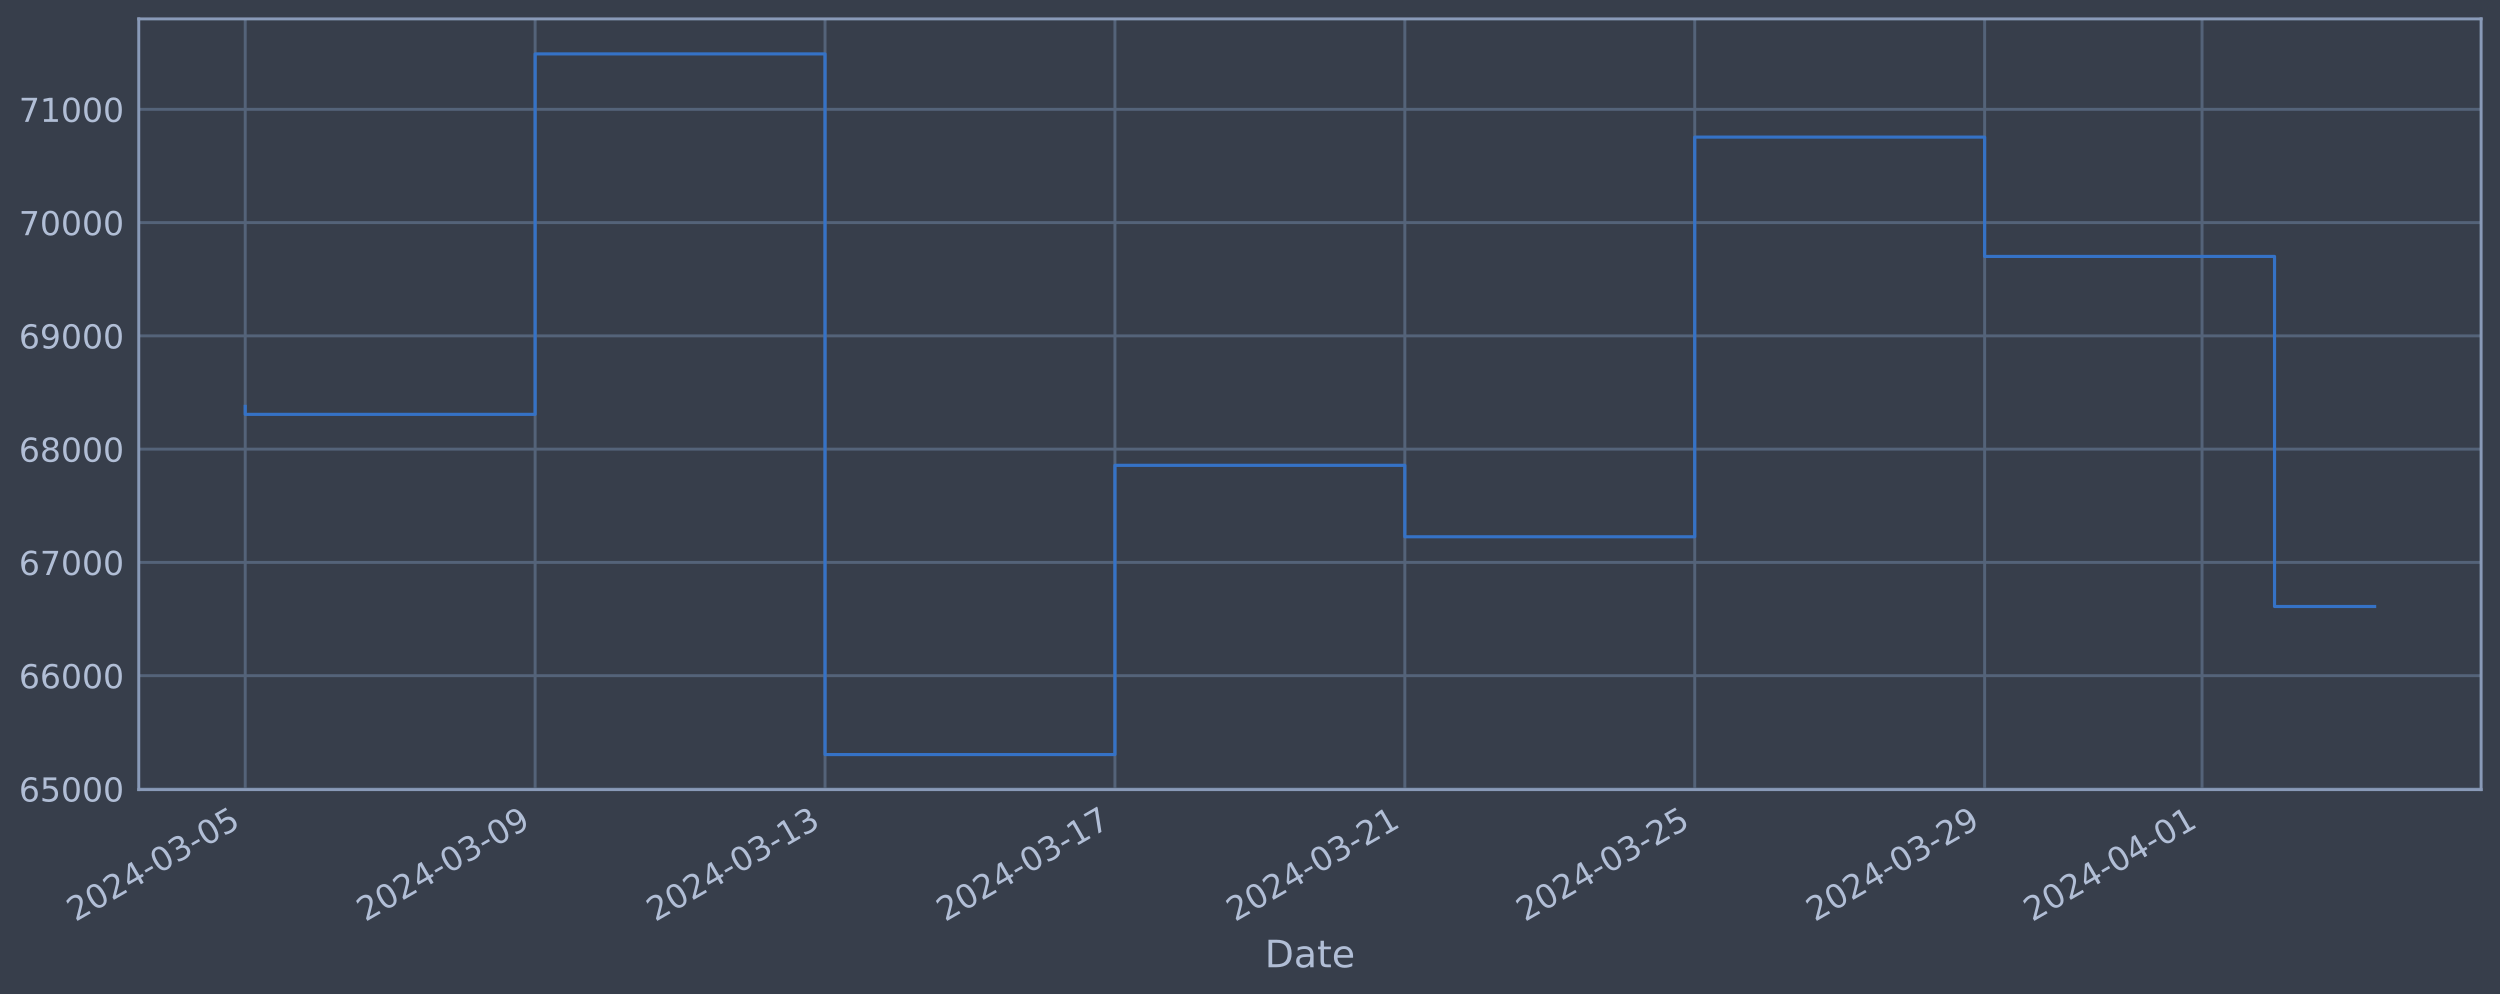
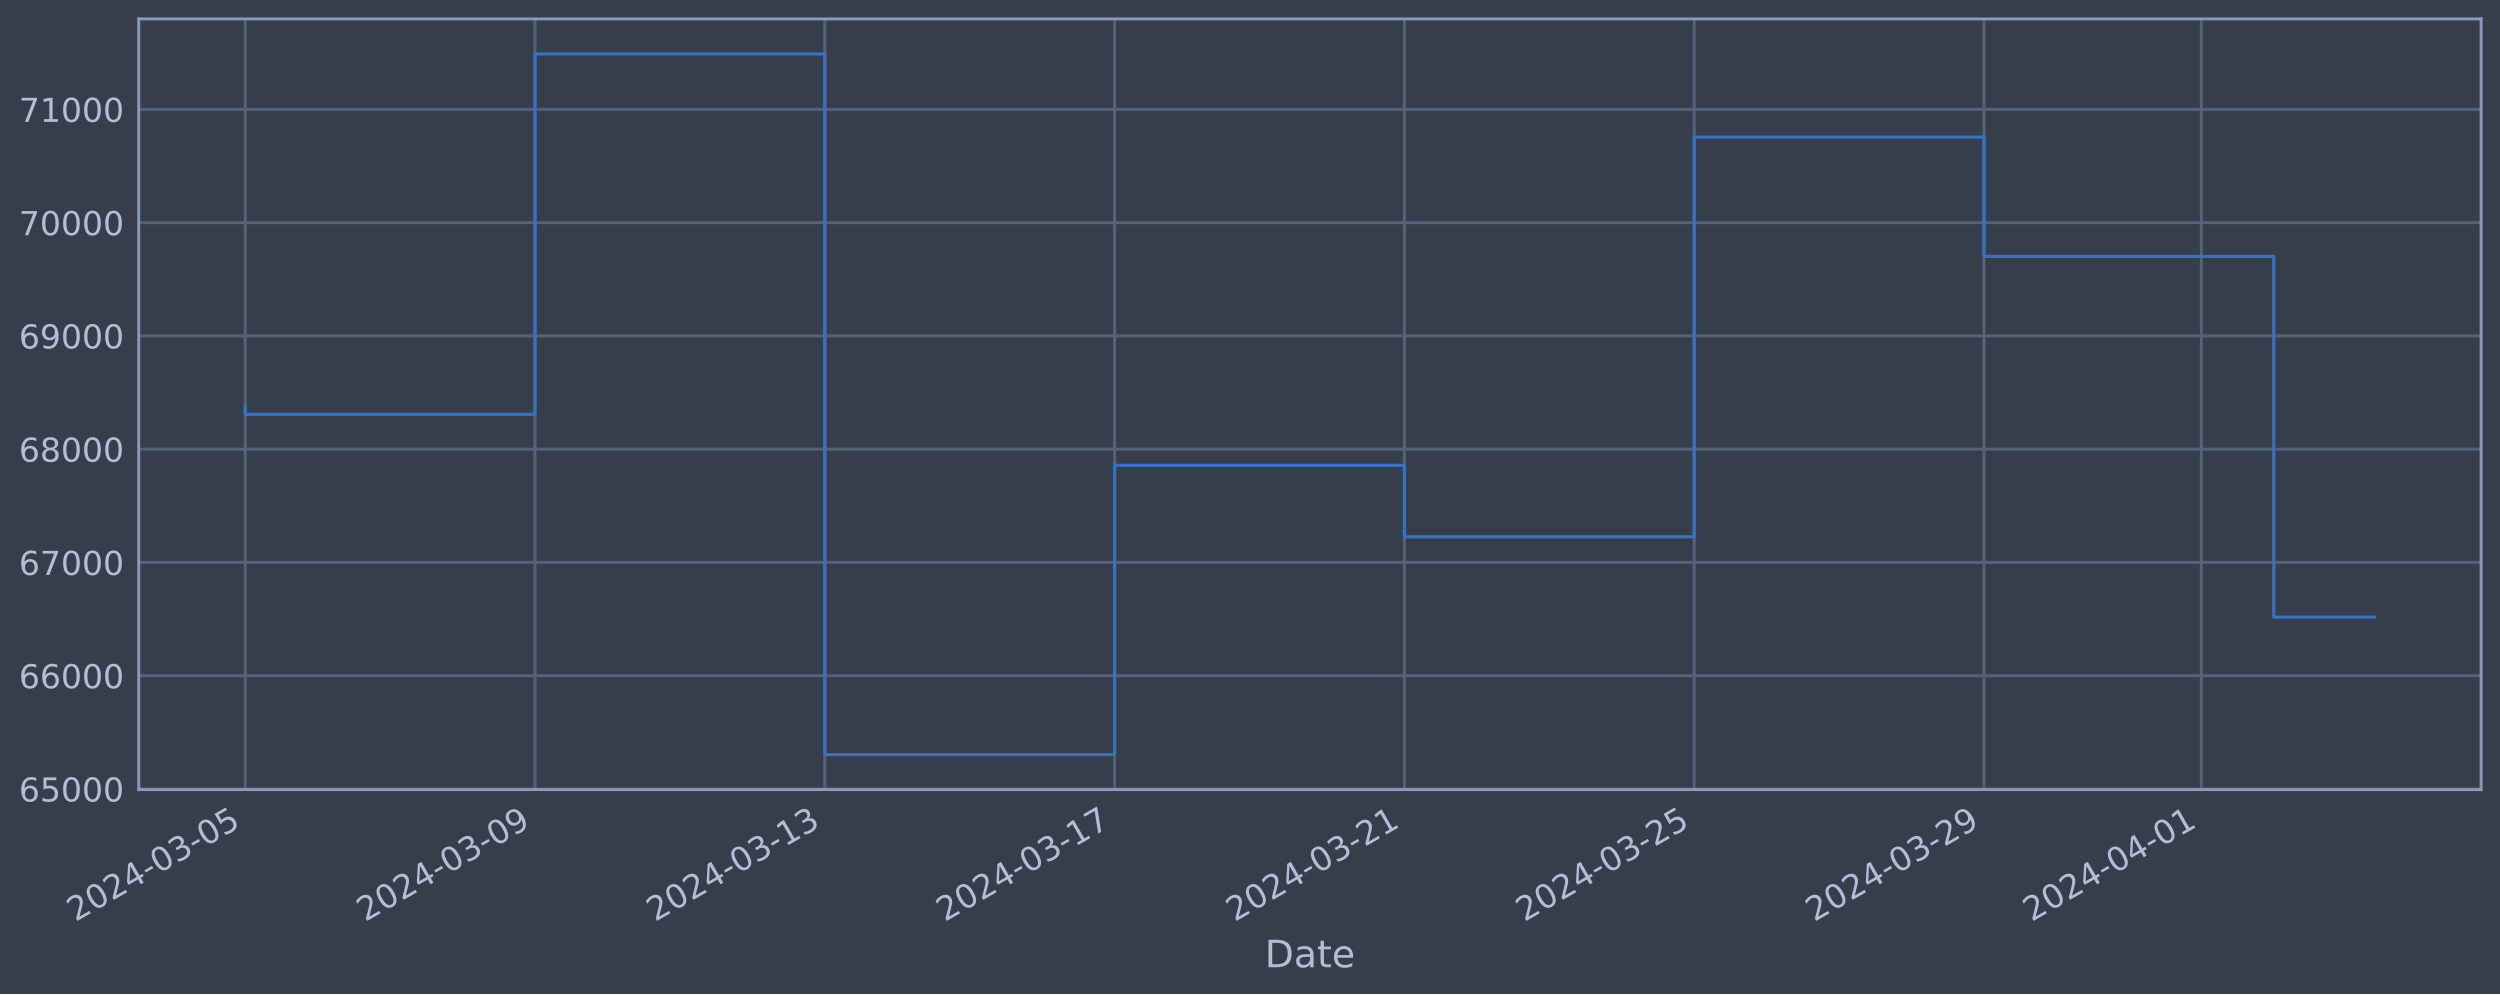
<svg xmlns="http://www.w3.org/2000/svg" xmlns:xlink="http://www.w3.org/1999/xlink" width="952.884pt" height="378.87pt" viewBox="0 0 952.884 378.87" version="1.1">
  <defs>
    <style type="text/css">*{stroke-linejoin: round; stroke-linecap: butt}</style>
  </defs>
  <g id="figure_1">
    <g id="patch_1">
      <path d="M 0 378.87  L 952.884 378.87  L 952.884 0  L 0 0  z " style="fill: #373e4b" />
    </g>
    <g id="axes_1">
      <g id="patch_2">
        <path d="M 52.884 300.96  L 945.684 300.96  L 945.684 7.2  L 52.884 7.2  z " style="fill: #373e4b" />
      </g>
      <g id="matplotlib.axis_1">
        <g id="xtick_1">
          <g id="line2d_1">
-             <path d="M 93.466 300.96  L 93.466 7.2  " clip-path="url(#pe32cf73a0a)" style="fill: none; stroke: #546379; stroke-width: 1.12; stroke-linecap: square" />
+             <path d="M 93.466 300.96  L 93.466 7.2  " clip-path="url(#pe669a5a732)" style="fill: none; stroke: #546379; stroke-width: 1.12; stroke-linecap: square" />
          </g>
          <g id="line2d_2" />
          <g id="text_1">
            <g style="fill: #b1bed6" transform="translate(28.74006 351.4642) rotate(-30) scale(0.126 -0.126)">
              <defs>
                <path id="DejaVuSans-32" d="M 1228 531  L 3431 531  L 3431 0  L 469 0  L 469 531  Q 828 903 1448 1529  Q 2069 2156 2228 2338  Q 2531 2678 2651 2914  Q 2772 3150 2772 3378  Q 2772 3750 2511 3984  Q 2250 4219 1831 4219  Q 1534 4219 1204 4116  Q 875 4013 500 3803  L 500 4441  Q 881 4594 1212 4672  Q 1544 4750 1819 4750  Q 2544 4750 2975 4387  Q 3406 4025 3406 3419  Q 3406 3131 3298 2873  Q 3191 2616 2906 2266  Q 2828 2175 2409 1742  Q 1991 1309 1228 531  z " transform="scale(0.015625)" />
                <path id="DejaVuSans-30" d="M 2034 4250  Q 1547 4250 1301 3770  Q 1056 3291 1056 2328  Q 1056 1369 1301 889  Q 1547 409 2034 409  Q 2525 409 2770 889  Q 3016 1369 3016 2328  Q 3016 3291 2770 3770  Q 2525 4250 2034 4250  z M 2034 4750  Q 2819 4750 3233 4129  Q 3647 3509 3647 2328  Q 3647 1150 3233 529  Q 2819 -91 2034 -91  Q 1250 -91 836 529  Q 422 1150 422 2328  Q 422 3509 836 4129  Q 1250 4750 2034 4750  z " transform="scale(0.015625)" />
                <path id="DejaVuSans-34" d="M 2419 4116  L 825 1625  L 2419 1625  L 2419 4116  z M 2253 4666  L 3047 4666  L 3047 1625  L 3713 1625  L 3713 1100  L 3047 1100  L 3047 0  L 2419 0  L 2419 1100  L 313 1100  L 313 1709  L 2253 4666  z " transform="scale(0.015625)" />
                <path id="DejaVuSans-2d" d="M 313 2009  L 1997 2009  L 1997 1497  L 313 1497  L 313 2009  z " transform="scale(0.015625)" />
                <path id="DejaVuSans-33" d="M 2597 2516  Q 3050 2419 3304 2112  Q 3559 1806 3559 1356  Q 3559 666 3084 287  Q 2609 -91 1734 -91  Q 1441 -91 1130 -33  Q 819 25 488 141  L 488 750  Q 750 597 1062 519  Q 1375 441 1716 441  Q 2309 441 2620 675  Q 2931 909 2931 1356  Q 2931 1769 2642 2001  Q 2353 2234 1838 2234  L 1294 2234  L 1294 2753  L 1863 2753  Q 2328 2753 2575 2939  Q 2822 3125 2822 3475  Q 2822 3834 2567 4026  Q 2313 4219 1838 4219  Q 1578 4219 1281 4162  Q 984 4106 628 3988  L 628 4550  Q 988 4650 1302 4700  Q 1616 4750 1894 4750  Q 2613 4750 3031 4423  Q 3450 4097 3450 3541  Q 3450 3153 3228 2886  Q 3006 2619 2597 2516  z " transform="scale(0.015625)" />
                <path id="DejaVuSans-35" d="M 691 4666  L 3169 4666  L 3169 4134  L 1269 4134  L 1269 2991  Q 1406 3038 1543 3061  Q 1681 3084 1819 3084  Q 2600 3084 3056 2656  Q 3513 2228 3513 1497  Q 3513 744 3044 326  Q 2575 -91 1722 -91  Q 1428 -91 1123 -41  Q 819 9 494 109  L 494 744  Q 775 591 1075 516  Q 1375 441 1709 441  Q 2250 441 2565 725  Q 2881 1009 2881 1497  Q 2881 1984 2565 2268  Q 2250 2553 1709 2553  Q 1456 2553 1204 2497  Q 953 2441 691 2322  L 691 4666  z " transform="scale(0.015625)" />
              </defs>
              <use xlink:href="#DejaVuSans-32" />
              <use xlink:href="#DejaVuSans-30" x="63.623" />
              <use xlink:href="#DejaVuSans-32" x="127.246" />
              <use xlink:href="#DejaVuSans-34" x="190.869" />
              <use xlink:href="#DejaVuSans-2d" x="254.492" />
              <use xlink:href="#DejaVuSans-30" x="290.576" />
              <use xlink:href="#DejaVuSans-33" x="354.199" />
              <use xlink:href="#DejaVuSans-2d" x="417.822" />
              <use xlink:href="#DejaVuSans-30" x="453.906" />
              <use xlink:href="#DejaVuSans-35" x="517.529" />
            </g>
          </g>
        </g>
        <g id="xtick_2">
          <g id="line2d_3">
-             <path d="M 203.963 300.96  L 203.963 7.2  " clip-path="url(#pe32cf73a0a)" style="fill: none; stroke: #546379; stroke-width: 1.12; stroke-linecap: square" />
+             <path d="M 203.922 300.96  L 203.922 7.2  " clip-path="url(#pe669a5a732)" style="fill: none; stroke: #546379; stroke-width: 1.12; stroke-linecap: square" />
          </g>
          <g id="line2d_4" />
          <g id="text_2">
-             <g style="fill: #b1bed6" transform="translate(139.2371 351.4642) rotate(-30) scale(0.126 -0.126)">
+             <g style="fill: #b1bed6" transform="translate(139.1964 351.4642) rotate(-30) scale(0.126 -0.126)">
              <defs>
                <path id="DejaVuSans-39" d="M 703 97  L 703 672  Q 941 559 1184 500  Q 1428 441 1663 441  Q 2288 441 2617 861  Q 2947 1281 2994 2138  Q 2813 1869 2534 1725  Q 2256 1581 1919 1581  Q 1219 1581 811 2004  Q 403 2428 403 3163  Q 403 3881 828 4315  Q 1253 4750 1959 4750  Q 2769 4750 3195 4129  Q 3622 3509 3622 2328  Q 3622 1225 3098 567  Q 2575 -91 1691 -91  Q 1453 -91 1209 -44  Q 966 3 703 97  z M 1959 2075  Q 2384 2075 2632 2365  Q 2881 2656 2881 3163  Q 2881 3666 2632 3958  Q 2384 4250 1959 4250  Q 1534 4250 1286 3958  Q 1038 3666 1038 3163  Q 1038 2656 1286 2365  Q 1534 2075 1959 2075  z " transform="scale(0.015625)" />
              </defs>
              <use xlink:href="#DejaVuSans-32" />
              <use xlink:href="#DejaVuSans-30" x="63.623" />
              <use xlink:href="#DejaVuSans-32" x="127.246" />
              <use xlink:href="#DejaVuSans-34" x="190.869" />
              <use xlink:href="#DejaVuSans-2d" x="254.492" />
              <use xlink:href="#DejaVuSans-30" x="290.576" />
              <use xlink:href="#DejaVuSans-33" x="354.199" />
              <use xlink:href="#DejaVuSans-2d" x="417.822" />
              <use xlink:href="#DejaVuSans-30" x="453.906" />
              <use xlink:href="#DejaVuSans-39" x="517.529" />
            </g>
          </g>
        </g>
        <g id="xtick_3">
          <g id="line2d_5">
-             <path d="M 314.46 300.96  L 314.46 7.2  " clip-path="url(#pe32cf73a0a)" style="fill: none; stroke: #546379; stroke-width: 1.12; stroke-linecap: square" />
+             <path d="M 314.378 300.96  L 314.378 7.2  " clip-path="url(#pe669a5a732)" style="fill: none; stroke: #546379; stroke-width: 1.12; stroke-linecap: square" />
          </g>
          <g id="line2d_6" />
          <g id="text_3">
-             <g style="fill: #b1bed6" transform="translate(249.7341 351.4642) rotate(-30) scale(0.126 -0.126)">
+             <g style="fill: #b1bed6" transform="translate(249.6528 351.4642) rotate(-30) scale(0.126 -0.126)">
              <defs>
                <path id="DejaVuSans-31" d="M 794 531  L 1825 531  L 1825 4091  L 703 3866  L 703 4441  L 1819 4666  L 2450 4666  L 2450 531  L 3481 531  L 3481 0  L 794 0  L 794 531  z " transform="scale(0.015625)" />
              </defs>
              <use xlink:href="#DejaVuSans-32" />
              <use xlink:href="#DejaVuSans-30" x="63.623" />
              <use xlink:href="#DejaVuSans-32" x="127.246" />
              <use xlink:href="#DejaVuSans-34" x="190.869" />
              <use xlink:href="#DejaVuSans-2d" x="254.492" />
              <use xlink:href="#DejaVuSans-30" x="290.576" />
              <use xlink:href="#DejaVuSans-33" x="354.199" />
              <use xlink:href="#DejaVuSans-2d" x="417.822" />
              <use xlink:href="#DejaVuSans-31" x="453.906" />
              <use xlink:href="#DejaVuSans-33" x="517.529" />
            </g>
          </g>
        </g>
        <g id="xtick_4">
          <g id="line2d_7">
-             <path d="M 424.957 300.96  L 424.957 7.2  " clip-path="url(#pe32cf73a0a)" style="fill: none; stroke: #546379; stroke-width: 1.12; stroke-linecap: square" />
+             <path d="M 424.835 300.96  L 424.835 7.2  " clip-path="url(#pe669a5a732)" style="fill: none; stroke: #546379; stroke-width: 1.12; stroke-linecap: square" />
          </g>
          <g id="line2d_8" />
          <g id="text_4">
-             <g style="fill: #b1bed6" transform="translate(360.2311 351.4642) rotate(-30) scale(0.126 -0.126)">
+             <g style="fill: #b1bed6" transform="translate(360.1092 351.4642) rotate(-30) scale(0.126 -0.126)">
              <defs>
                <path id="DejaVuSans-37" d="M 525 4666  L 3525 4666  L 3525 4397  L 1831 0  L 1172 0  L 2766 4134  L 525 4134  L 525 4666  z " transform="scale(0.015625)" />
              </defs>
              <use xlink:href="#DejaVuSans-32" />
              <use xlink:href="#DejaVuSans-30" x="63.623" />
              <use xlink:href="#DejaVuSans-32" x="127.246" />
              <use xlink:href="#DejaVuSans-34" x="190.869" />
              <use xlink:href="#DejaVuSans-2d" x="254.492" />
              <use xlink:href="#DejaVuSans-30" x="290.576" />
              <use xlink:href="#DejaVuSans-33" x="354.199" />
              <use xlink:href="#DejaVuSans-2d" x="417.822" />
              <use xlink:href="#DejaVuSans-31" x="453.906" />
              <use xlink:href="#DejaVuSans-37" x="517.529" />
            </g>
          </g>
        </g>
        <g id="xtick_5">
          <g id="line2d_9">
-             <path d="M 535.454 300.96  L 535.454 7.2  " clip-path="url(#pe32cf73a0a)" style="fill: none; stroke: #546379; stroke-width: 1.12; stroke-linecap: square" />
+             <path d="M 535.291 300.96  L 535.291 7.2  " clip-path="url(#pe669a5a732)" style="fill: none; stroke: #546379; stroke-width: 1.12; stroke-linecap: square" />
          </g>
          <g id="line2d_10" />
          <g id="text_5">
-             <g style="fill: #b1bed6" transform="translate(470.7281 351.4642) rotate(-30) scale(0.126 -0.126)">
+             <g style="fill: #b1bed6" transform="translate(470.5655 351.4642) rotate(-30) scale(0.126 -0.126)">
              <use xlink:href="#DejaVuSans-32" />
              <use xlink:href="#DejaVuSans-30" x="63.623" />
              <use xlink:href="#DejaVuSans-32" x="127.246" />
              <use xlink:href="#DejaVuSans-34" x="190.869" />
              <use xlink:href="#DejaVuSans-2d" x="254.492" />
              <use xlink:href="#DejaVuSans-30" x="290.576" />
              <use xlink:href="#DejaVuSans-33" x="354.199" />
              <use xlink:href="#DejaVuSans-2d" x="417.822" />
              <use xlink:href="#DejaVuSans-32" x="453.906" />
              <use xlink:href="#DejaVuSans-31" x="517.529" />
            </g>
          </g>
        </g>
        <g id="xtick_6">
          <g id="line2d_11">
-             <path d="M 645.951 300.96  L 645.951 7.2  " clip-path="url(#pe32cf73a0a)" style="fill: none; stroke: #546379; stroke-width: 1.12; stroke-linecap: square" />
+             <path d="M 645.747 300.96  L 645.747 7.2  " clip-path="url(#pe669a5a732)" style="fill: none; stroke: #546379; stroke-width: 1.12; stroke-linecap: square" />
          </g>
          <g id="line2d_12" />
          <g id="text_6">
-             <g style="fill: #b1bed6" transform="translate(581.2251 351.4642) rotate(-30) scale(0.126 -0.126)">
+             <g style="fill: #b1bed6" transform="translate(581.0219 351.4642) rotate(-30) scale(0.126 -0.126)">
              <use xlink:href="#DejaVuSans-32" />
              <use xlink:href="#DejaVuSans-30" x="63.623" />
              <use xlink:href="#DejaVuSans-32" x="127.246" />
              <use xlink:href="#DejaVuSans-34" x="190.869" />
              <use xlink:href="#DejaVuSans-2d" x="254.492" />
              <use xlink:href="#DejaVuSans-30" x="290.576" />
              <use xlink:href="#DejaVuSans-33" x="354.199" />
              <use xlink:href="#DejaVuSans-2d" x="417.822" />
              <use xlink:href="#DejaVuSans-32" x="453.906" />
              <use xlink:href="#DejaVuSans-35" x="517.529" />
            </g>
          </g>
        </g>
        <g id="xtick_7">
          <g id="line2d_13">
-             <path d="M 756.448 300.96  L 756.448 7.2  " clip-path="url(#pe32cf73a0a)" style="fill: none; stroke: #546379; stroke-width: 1.12; stroke-linecap: square" />
+             <path d="M 756.204 300.96  L 756.204 7.2  " clip-path="url(#pe669a5a732)" style="fill: none; stroke: #546379; stroke-width: 1.12; stroke-linecap: square" />
          </g>
          <g id="line2d_14" />
          <g id="text_7">
-             <g style="fill: #b1bed6" transform="translate(691.7221 351.4642) rotate(-30) scale(0.126 -0.126)">
+             <g style="fill: #b1bed6" transform="translate(691.4783 351.4642) rotate(-30) scale(0.126 -0.126)">
              <use xlink:href="#DejaVuSans-32" />
              <use xlink:href="#DejaVuSans-30" x="63.623" />
              <use xlink:href="#DejaVuSans-32" x="127.246" />
              <use xlink:href="#DejaVuSans-34" x="190.869" />
              <use xlink:href="#DejaVuSans-2d" x="254.492" />
              <use xlink:href="#DejaVuSans-30" x="290.576" />
              <use xlink:href="#DejaVuSans-33" x="354.199" />
              <use xlink:href="#DejaVuSans-2d" x="417.822" />
              <use xlink:href="#DejaVuSans-32" x="453.906" />
              <use xlink:href="#DejaVuSans-39" x="517.529" />
            </g>
          </g>
        </g>
        <g id="xtick_8">
          <g id="line2d_15">
-             <path d="M 839.32 300.96  L 839.32 7.2  " clip-path="url(#pe32cf73a0a)" style="fill: none; stroke: #546379; stroke-width: 1.12; stroke-linecap: square" />
+             <path d="M 839.046 300.96  L 839.046 7.2  " clip-path="url(#pe669a5a732)" style="fill: none; stroke: #546379; stroke-width: 1.12; stroke-linecap: square" />
          </g>
          <g id="line2d_16" />
          <g id="text_8">
-             <g style="fill: #b1bed6" transform="translate(774.5949 351.4642) rotate(-30) scale(0.126 -0.126)">
+             <g style="fill: #b1bed6" transform="translate(774.3206 351.4642) rotate(-30) scale(0.126 -0.126)">
              <use xlink:href="#DejaVuSans-32" />
              <use xlink:href="#DejaVuSans-30" x="63.623" />
              <use xlink:href="#DejaVuSans-32" x="127.246" />
              <use xlink:href="#DejaVuSans-34" x="190.869" />
              <use xlink:href="#DejaVuSans-2d" x="254.492" />
              <use xlink:href="#DejaVuSans-30" x="290.576" />
              <use xlink:href="#DejaVuSans-34" x="354.199" />
              <use xlink:href="#DejaVuSans-2d" x="417.822" />
              <use xlink:href="#DejaVuSans-30" x="453.906" />
              <use xlink:href="#DejaVuSans-31" x="517.529" />
            </g>
          </g>
        </g>
        <g id="text_9">
          <g style="fill: #b1bed6" transform="translate(482.0746 368.6753) scale(0.144 -0.144)">
            <defs>
              <path id="DejaVuSans-44" d="M 1259 4147  L 1259 519  L 2022 519  Q 2988 519 3436 956  Q 3884 1394 3884 2338  Q 3884 3275 3436 3711  Q 2988 4147 2022 4147  L 1259 4147  z M 628 4666  L 1925 4666  Q 3281 4666 3915 4102  Q 4550 3538 4550 2338  Q 4550 1131 3912 565  Q 3275 0 1925 0  L 628 0  L 628 4666  z " transform="scale(0.015625)" />
              <path id="DejaVuSans-61" d="M 2194 1759  Q 1497 1759 1228 1600  Q 959 1441 959 1056  Q 959 750 1161 570  Q 1363 391 1709 391  Q 2188 391 2477 730  Q 2766 1069 2766 1631  L 2766 1759  L 2194 1759  z M 3341 1997  L 3341 0  L 2766 0  L 2766 531  Q 2569 213 2275 61  Q 1981 -91 1556 -91  Q 1019 -91 701 211  Q 384 513 384 1019  Q 384 1609 779 1909  Q 1175 2209 1959 2209  L 2766 2209  L 2766 2266  Q 2766 2663 2505 2880  Q 2244 3097 1772 3097  Q 1472 3097 1187 3025  Q 903 2953 641 2809  L 641 3341  Q 956 3463 1253 3523  Q 1550 3584 1831 3584  Q 2591 3584 2966 3190  Q 3341 2797 3341 1997  z " transform="scale(0.015625)" />
              <path id="DejaVuSans-74" d="M 1172 4494  L 1172 3500  L 2356 3500  L 2356 3053  L 1172 3053  L 1172 1153  Q 1172 725 1289 603  Q 1406 481 1766 481  L 2356 481  L 2356 0  L 1766 0  Q 1100 0 847 248  Q 594 497 594 1153  L 594 3053  L 172 3053  L 172 3500  L 594 3500  L 594 4494  L 1172 4494  z " transform="scale(0.015625)" />
              <path id="DejaVuSans-65" d="M 3597 1894  L 3597 1613  L 953 1613  Q 991 1019 1311 708  Q 1631 397 2203 397  Q 2534 397 2845 478  Q 3156 559 3463 722  L 3463 178  Q 3153 47 2828 -22  Q 2503 -91 2169 -91  Q 1331 -91 842 396  Q 353 884 353 1716  Q 353 2575 817 3079  Q 1281 3584 2069 3584  Q 2775 3584 3186 3129  Q 3597 2675 3597 1894  z M 3022 2063  Q 3016 2534 2758 2815  Q 2500 3097 2075 3097  Q 1594 3097 1305 2825  Q 1016 2553 972 2059  L 3022 2063  z " transform="scale(0.015625)" />
            </defs>
            <use xlink:href="#DejaVuSans-44" />
            <use xlink:href="#DejaVuSans-61" x="77.002" />
            <use xlink:href="#DejaVuSans-74" x="138.281" />
            <use xlink:href="#DejaVuSans-65" x="177.49" />
          </g>
        </g>
      </g>
      <g id="matplotlib.axis_2">
        <g id="ytick_1">
          <g id="line2d_17">
-             <path d="M 52.884 300.718  L 945.684 300.718  " clip-path="url(#pe32cf73a0a)" style="fill: none; stroke: #546379; stroke-width: 1.12; stroke-linecap: square" />
+             <path d="M 52.884 300.718  L 945.684 300.718  " clip-path="url(#pe669a5a732)" style="fill: none; stroke: #546379; stroke-width: 1.12; stroke-linecap: square" />
          </g>
          <g id="line2d_18" />
          <g id="text_10">
            <g style="fill: #b1bed6" transform="translate(7.2 305.5049) scale(0.126 -0.126)">
              <defs>
                <path id="DejaVuSans-36" d="M 2113 2584  Q 1688 2584 1439 2293  Q 1191 2003 1191 1497  Q 1191 994 1439 701  Q 1688 409 2113 409  Q 2538 409 2786 701  Q 3034 994 3034 1497  Q 3034 2003 2786 2293  Q 2538 2584 2113 2584  z M 3366 4563  L 3366 3988  Q 3128 4100 2886 4159  Q 2644 4219 2406 4219  Q 1781 4219 1451 3797  Q 1122 3375 1075 2522  Q 1259 2794 1537 2939  Q 1816 3084 2150 3084  Q 2853 3084 3261 2657  Q 3669 2231 3669 1497  Q 3669 778 3244 343  Q 2819 -91 2113 -91  Q 1303 -91 875 529  Q 447 1150 447 2328  Q 447 3434 972 4092  Q 1497 4750 2381 4750  Q 2619 4750 2861 4703  Q 3103 4656 3366 4563  z " transform="scale(0.015625)" />
              </defs>
              <use xlink:href="#DejaVuSans-36" />
              <use xlink:href="#DejaVuSans-35" x="63.623" />
              <use xlink:href="#DejaVuSans-30" x="127.246" />
              <use xlink:href="#DejaVuSans-30" x="190.869" />
              <use xlink:href="#DejaVuSans-30" x="254.492" />
            </g>
          </g>
        </g>
        <g id="ytick_2">
          <g id="line2d_19">
-             <path d="M 52.884 257.544  L 945.684 257.544  " clip-path="url(#pe32cf73a0a)" style="fill: none; stroke: #546379; stroke-width: 1.12; stroke-linecap: square" />
+             <path d="M 52.884 257.544  L 945.684 257.544  " clip-path="url(#pe669a5a732)" style="fill: none; stroke: #546379; stroke-width: 1.12; stroke-linecap: square" />
          </g>
          <g id="line2d_20" />
          <g id="text_11">
            <g style="fill: #b1bed6" transform="translate(7.2 262.331) scale(0.126 -0.126)">
              <use xlink:href="#DejaVuSans-36" />
              <use xlink:href="#DejaVuSans-36" x="63.623" />
              <use xlink:href="#DejaVuSans-30" x="127.246" />
              <use xlink:href="#DejaVuSans-30" x="190.869" />
              <use xlink:href="#DejaVuSans-30" x="254.492" />
            </g>
          </g>
        </g>
        <g id="ytick_3">
          <g id="line2d_21">
-             <path d="M 52.884 214.37  L 945.684 214.37  " clip-path="url(#pe32cf73a0a)" style="fill: none; stroke: #546379; stroke-width: 1.12; stroke-linecap: square" />
+             <path d="M 52.884 214.37  L 945.684 214.37  " clip-path="url(#pe669a5a732)" style="fill: none; stroke: #546379; stroke-width: 1.12; stroke-linecap: square" />
          </g>
          <g id="line2d_22" />
          <g id="text_12">
            <g style="fill: #b1bed6" transform="translate(7.2 219.157) scale(0.126 -0.126)">
              <use xlink:href="#DejaVuSans-36" />
              <use xlink:href="#DejaVuSans-37" x="63.623" />
              <use xlink:href="#DejaVuSans-30" x="127.246" />
              <use xlink:href="#DejaVuSans-30" x="190.869" />
              <use xlink:href="#DejaVuSans-30" x="254.492" />
            </g>
          </g>
        </g>
        <g id="ytick_4">
          <g id="line2d_23">
-             <path d="M 52.884 171.196  L 945.684 171.196  " clip-path="url(#pe32cf73a0a)" style="fill: none; stroke: #546379; stroke-width: 1.12; stroke-linecap: square" />
+             <path d="M 52.884 171.196  L 945.684 171.196  " clip-path="url(#pe669a5a732)" style="fill: none; stroke: #546379; stroke-width: 1.12; stroke-linecap: square" />
          </g>
          <g id="line2d_24" />
          <g id="text_13">
            <g style="fill: #b1bed6" transform="translate(7.2 175.9831) scale(0.126 -0.126)">
              <defs>
                <path id="DejaVuSans-38" d="M 2034 2216  Q 1584 2216 1326 1975  Q 1069 1734 1069 1313  Q 1069 891 1326 650  Q 1584 409 2034 409  Q 2484 409 2743 651  Q 3003 894 3003 1313  Q 3003 1734 2745 1975  Q 2488 2216 2034 2216  z M 1403 2484  Q 997 2584 770 2862  Q 544 3141 544 3541  Q 544 4100 942 4425  Q 1341 4750 2034 4750  Q 2731 4750 3128 4425  Q 3525 4100 3525 3541  Q 3525 3141 3298 2862  Q 3072 2584 2669 2484  Q 3125 2378 3379 2068  Q 3634 1759 3634 1313  Q 3634 634 3220 271  Q 2806 -91 2034 -91  Q 1263 -91 848 271  Q 434 634 434 1313  Q 434 1759 690 2068  Q 947 2378 1403 2484  z M 1172 3481  Q 1172 3119 1398 2916  Q 1625 2713 2034 2713  Q 2441 2713 2670 2916  Q 2900 3119 2900 3481  Q 2900 3844 2670 4047  Q 2441 4250 2034 4250  Q 1625 4250 1398 4047  Q 1172 3844 1172 3481  z " transform="scale(0.015625)" />
              </defs>
              <use xlink:href="#DejaVuSans-36" />
              <use xlink:href="#DejaVuSans-38" x="63.623" />
              <use xlink:href="#DejaVuSans-30" x="127.246" />
              <use xlink:href="#DejaVuSans-30" x="190.869" />
              <use xlink:href="#DejaVuSans-30" x="254.492" />
            </g>
          </g>
        </g>
        <g id="ytick_5">
          <g id="line2d_25">
-             <path d="M 52.884 128.022  L 945.684 128.022  " clip-path="url(#pe32cf73a0a)" style="fill: none; stroke: #546379; stroke-width: 1.12; stroke-linecap: square" />
+             <path d="M 52.884 128.022  L 945.684 128.022  " clip-path="url(#pe669a5a732)" style="fill: none; stroke: #546379; stroke-width: 1.12; stroke-linecap: square" />
          </g>
          <g id="line2d_26" />
          <g id="text_14">
            <g style="fill: #b1bed6" transform="translate(7.2 132.8092) scale(0.126 -0.126)">
              <use xlink:href="#DejaVuSans-36" />
              <use xlink:href="#DejaVuSans-39" x="63.623" />
              <use xlink:href="#DejaVuSans-30" x="127.246" />
              <use xlink:href="#DejaVuSans-30" x="190.869" />
              <use xlink:href="#DejaVuSans-30" x="254.492" />
            </g>
          </g>
        </g>
        <g id="ytick_6">
          <g id="line2d_27">
-             <path d="M 52.884 84.848  L 945.684 84.848  " clip-path="url(#pe32cf73a0a)" style="fill: none; stroke: #546379; stroke-width: 1.12; stroke-linecap: square" />
+             <path d="M 52.884 84.848  L 945.684 84.848  " clip-path="url(#pe669a5a732)" style="fill: none; stroke: #546379; stroke-width: 1.12; stroke-linecap: square" />
          </g>
          <g id="line2d_28" />
          <g id="text_15">
            <g style="fill: #b1bed6" transform="translate(7.2 89.63523) scale(0.126 -0.126)">
              <use xlink:href="#DejaVuSans-37" />
              <use xlink:href="#DejaVuSans-30" x="63.623" />
              <use xlink:href="#DejaVuSans-30" x="127.246" />
              <use xlink:href="#DejaVuSans-30" x="190.869" />
              <use xlink:href="#DejaVuSans-30" x="254.492" />
            </g>
          </g>
        </g>
        <g id="ytick_7">
          <g id="line2d_29">
-             <path d="M 52.884 41.674  L 945.684 41.674  " clip-path="url(#pe32cf73a0a)" style="fill: none; stroke: #546379; stroke-width: 1.12; stroke-linecap: square" />
+             <path d="M 52.884 41.674  L 945.684 41.674  " clip-path="url(#pe669a5a732)" style="fill: none; stroke: #546379; stroke-width: 1.12; stroke-linecap: square" />
          </g>
          <g id="line2d_30" />
          <g id="text_16">
            <g style="fill: #b1bed6" transform="translate(7.2 46.4613) scale(0.126 -0.126)">
              <use xlink:href="#DejaVuSans-37" />
              <use xlink:href="#DejaVuSans-31" x="63.623" />
              <use xlink:href="#DejaVuSans-30" x="127.246" />
              <use xlink:href="#DejaVuSans-30" x="190.869" />
              <use xlink:href="#DejaVuSans-30" x="254.492" />
            </g>
          </g>
        </g>
      </g>
      <g id="line2d_31">
-         <path d="M 93.466 154.891  L 93.466 157.946  L 203.963 157.946  L 203.963 20.553  L 314.46 20.553  L 314.46 287.607  L 424.957 287.607  L 424.957 177.362  L 535.454 177.362  L 535.454 204.598  L 645.951 204.598  L 645.951 52.265  L 756.448 52.265  L 756.448 97.744  L 866.945 97.744  L 866.945 231.167  L 905.102 231.167  " clip-path="url(#pe32cf73a0a)" style="fill: none; stroke: #3572c6; stroke-width: 1.2; stroke-linecap: square" />
+         <path d="M 93.466 154.891  L 93.466 157.946  L 203.922 157.946  L 203.922 20.553  L 314.378 20.553  L 314.378 287.607  L 424.835 287.607  L 424.835 177.362  L 535.291 177.362  L 535.291 204.598  L 645.747 204.598  L 645.747 52.265  L 756.204 52.265  L 756.204 97.744  L 866.66 97.744  L 866.66 235.22  L 905.102 235.22  " clip-path="url(#pe669a5a732)" style="fill: none; stroke: #3572c6; stroke-width: 1.2; stroke-linecap: square" />
      </g>
      <g id="patch_3">
        <path d="M 52.884 300.96  L 52.884 7.2  " style="fill: none; stroke: #899ab8; stroke-width: 1.12; stroke-linejoin: miter; stroke-linecap: square" />
      </g>
      <g id="patch_4">
        <path d="M 945.684 300.96  L 945.684 7.2  " style="fill: none; stroke: #899ab8; stroke-width: 1.12; stroke-linejoin: miter; stroke-linecap: square" />
      </g>
      <g id="patch_5">
        <path d="M 52.884 300.96  L 945.684 300.96  " style="fill: none; stroke: #899ab8; stroke-width: 1.12; stroke-linejoin: miter; stroke-linecap: square" />
      </g>
      <g id="patch_6">
        <path d="M 52.884 7.2  L 945.684 7.2  " style="fill: none; stroke: #899ab8; stroke-width: 1.12; stroke-linejoin: miter; stroke-linecap: square" />
      </g>
    </g>
  </g>
  <defs>
-     <clipPath id="pe32cf73a0a">
+     <clipPath id="pe669a5a732">
      <rect x="52.884" y="7.2" width="892.8" height="293.76" />
    </clipPath>
  </defs>
</svg>
